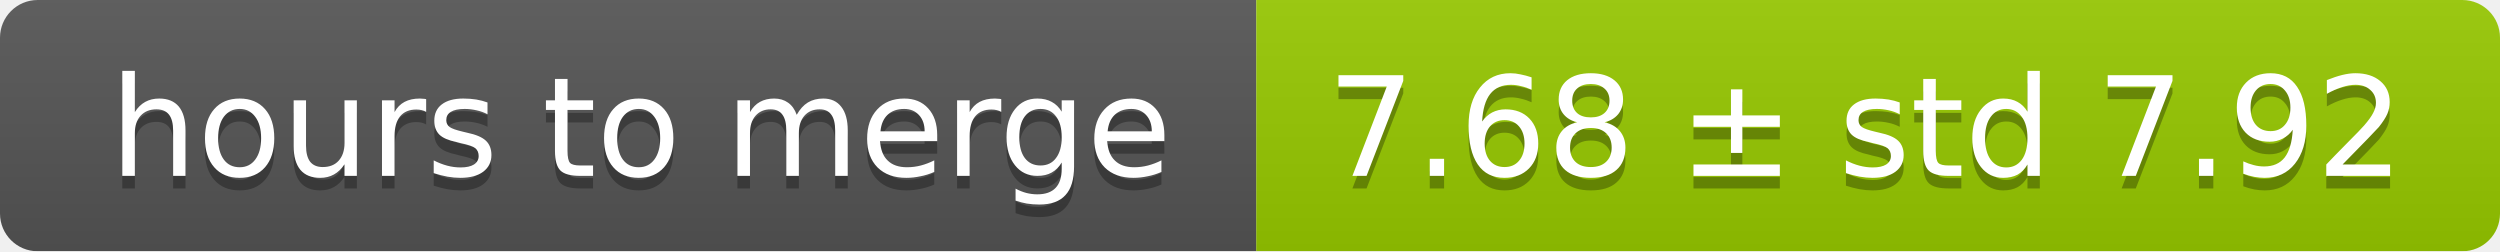
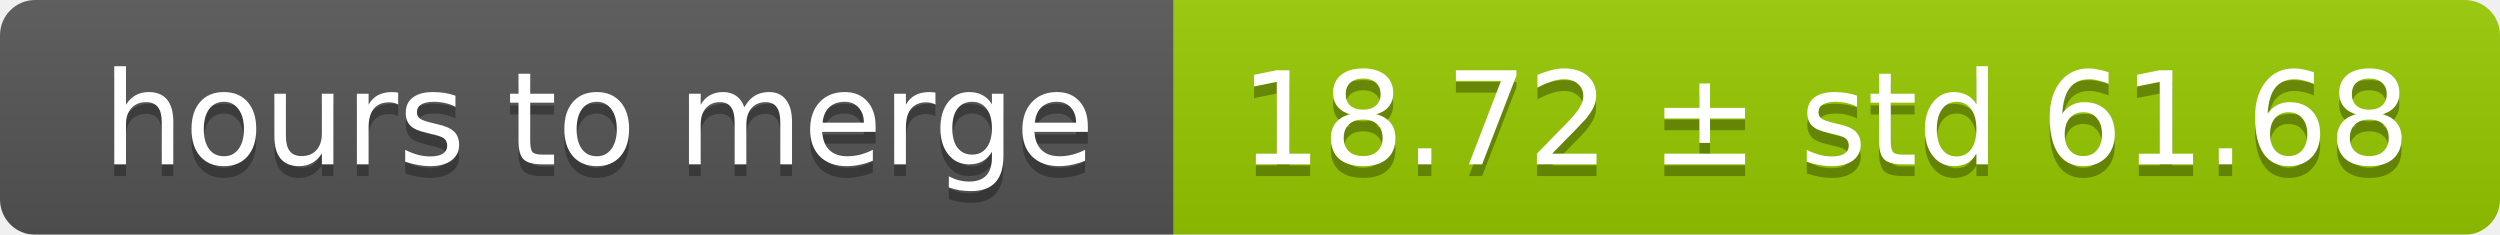
- <svg xmlns="http://www.w3.org/2000/svg" width="199" height="20">
+ <svg xmlns="http://www.w3.org/2000/svg" width="213" height="20">
  <linearGradient id="smooth" x2="0" y2="100%">
    <stop offset="0" stop-color="#bbb" stop-opacity=".1" />
    <stop offset="1" stop-opacity=".1" />
  </linearGradient>
  <mask id="round">
-     <rect width="199" height="20" rx="3" fill="#fff" />
+     <rect width="213" height="20" rx="3" fill="#fff" />
  </mask>
  <g mask="url(#round)">
    <rect width="100" height="20" fill="#555" />
-     <rect x="100" width="99" height="20" fill="#97ca00" />
-     <rect width="199" height="20" fill="url(#smooth)" />
+     <rect x="100" width="113" height="20" fill="#97ca00" />
+     <rect width="213" height="20" fill="url(#smooth)" />
  </g>
  <g fill="#fff" text-anchor="middle" font-family="DejaVu Sans,Verdana,Geneva,sans-serif" font-size="11">
    <text x="51" y="15" fill="#010101" fill-opacity=".3">hours to merge</text>
    <text x="51" y="14">hours to merge</text>
-     <text x="148.5" y="15" fill="#010101" fill-opacity=".3">7.68 ± std 7.92</text>
-     <text x="148.5" y="14">7.68 ± std 7.92</text>
+     <text x="155.5" y="15" fill="#010101" fill-opacity=".3">18.72 ± std 61.68</text>
+     <text x="155.5" y="14">18.72 ± std 61.68</text>
  </g>
</svg>
